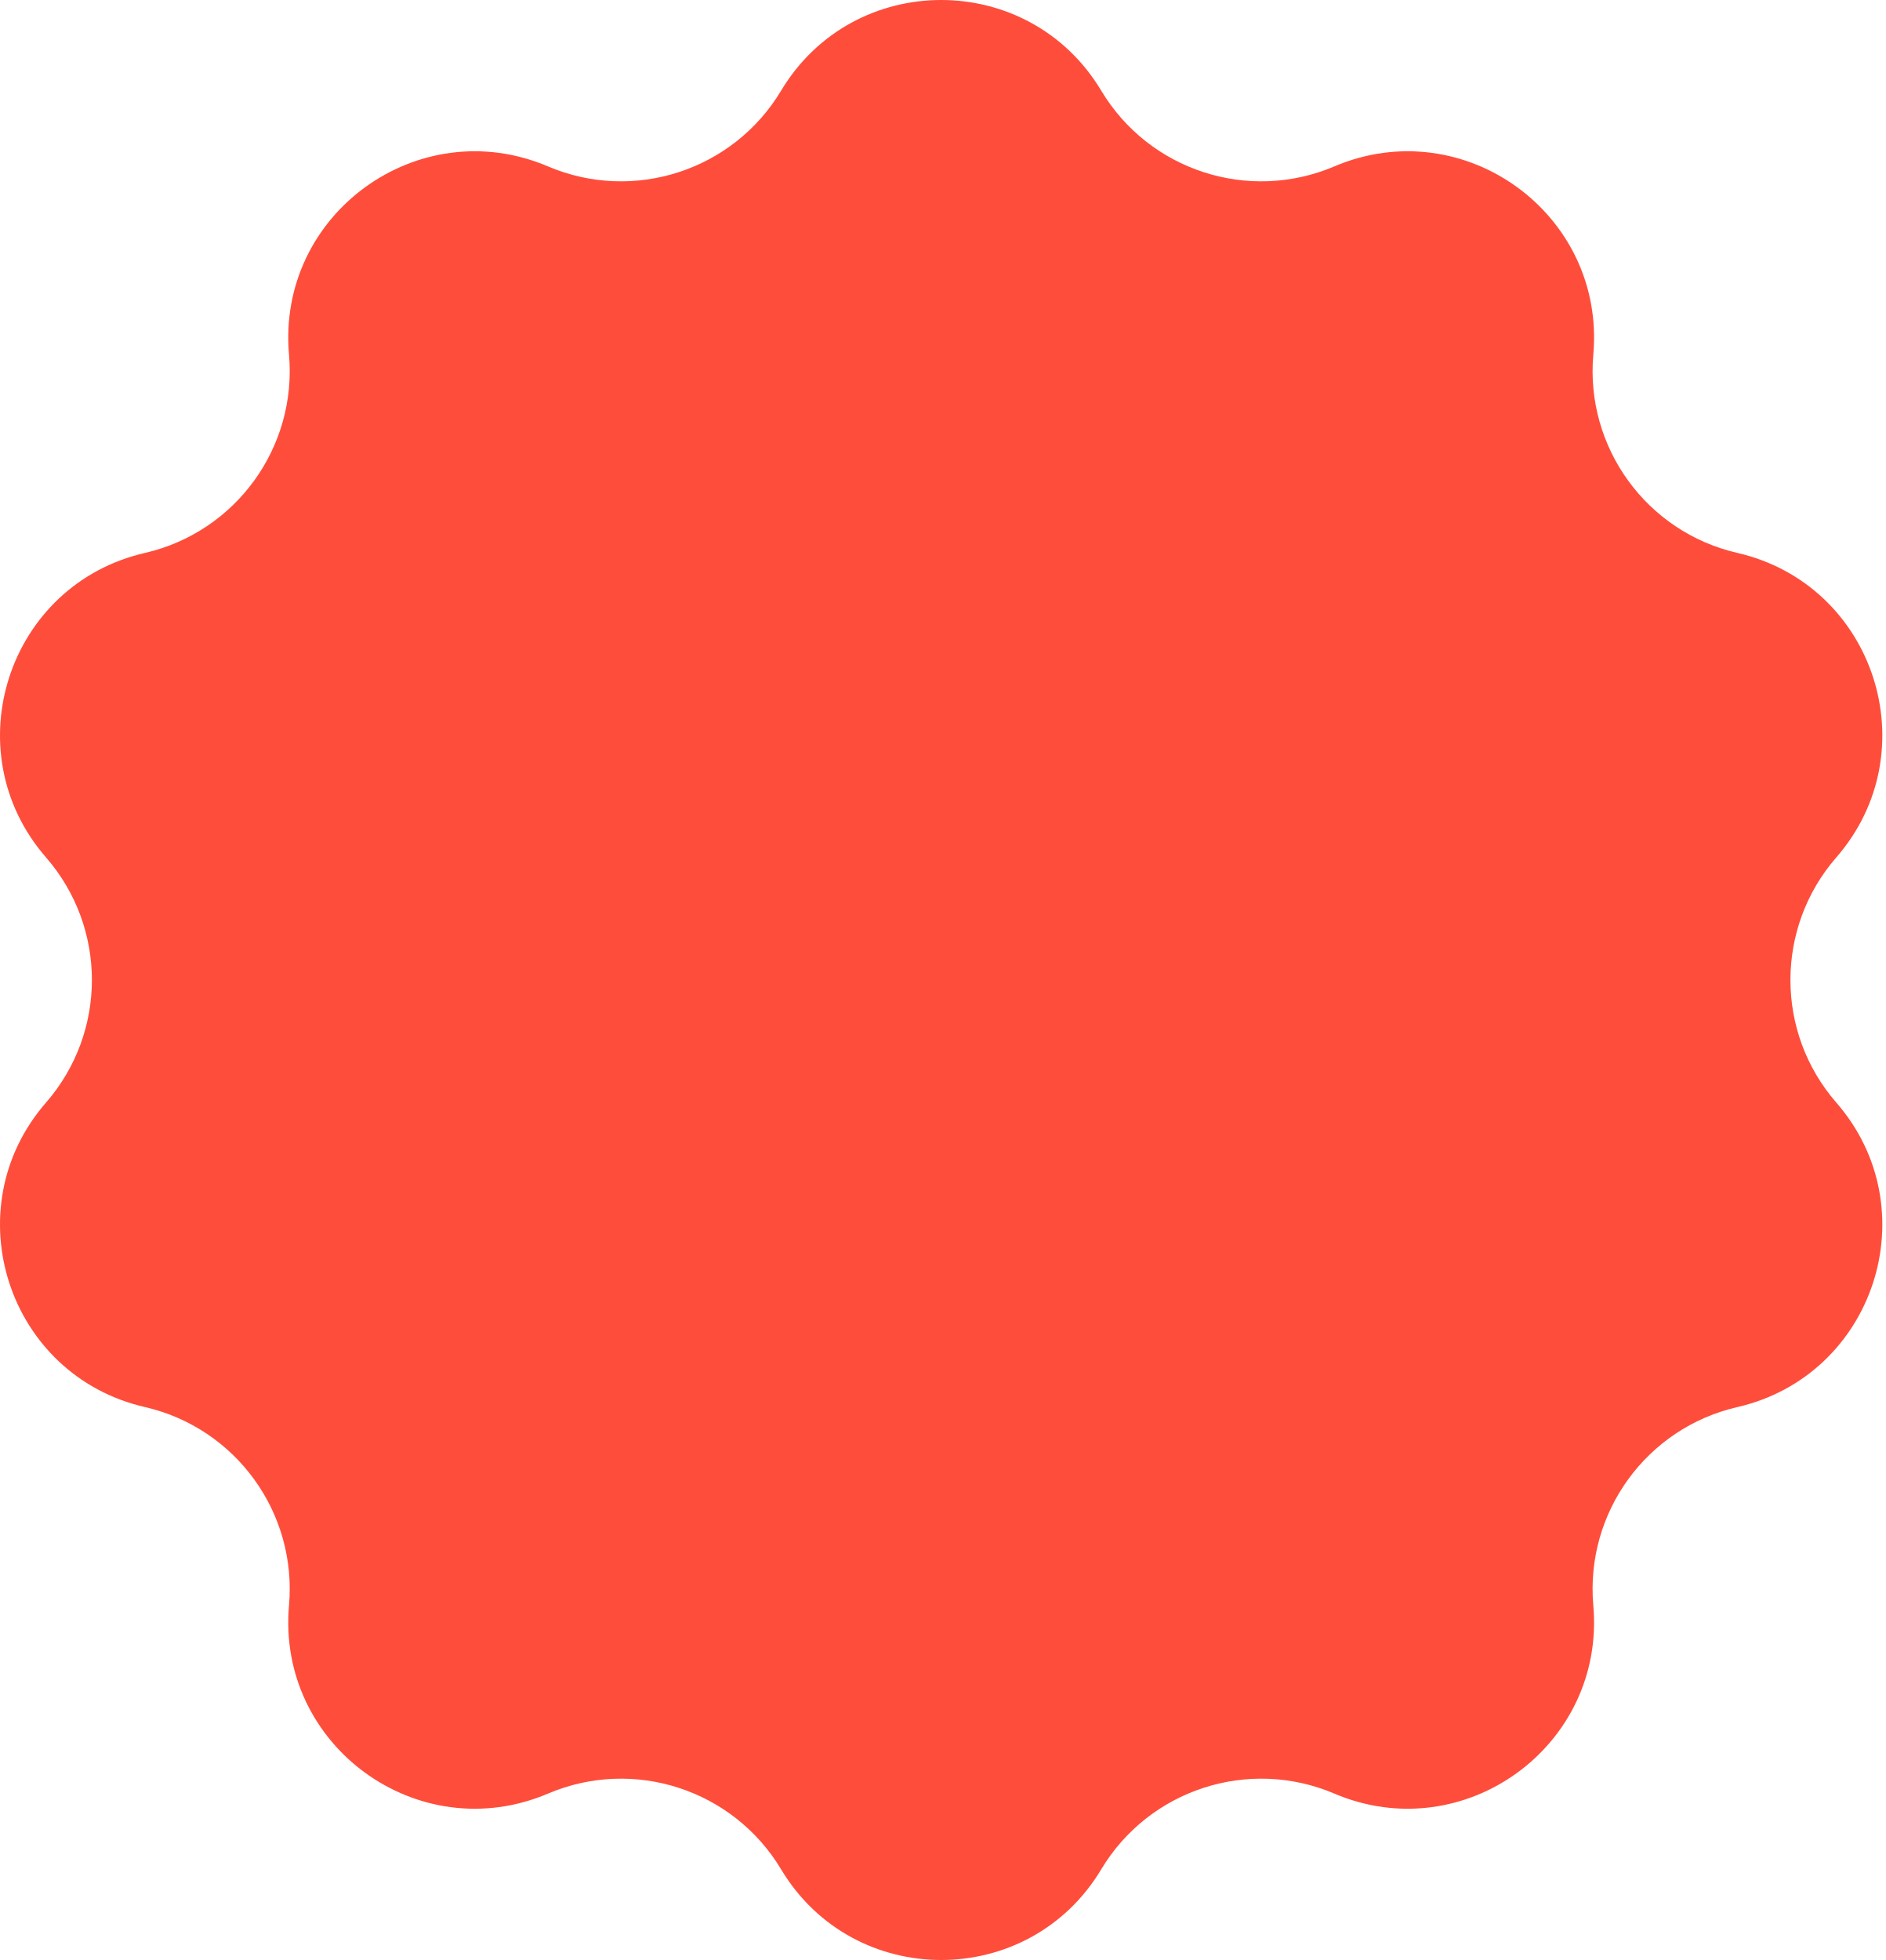
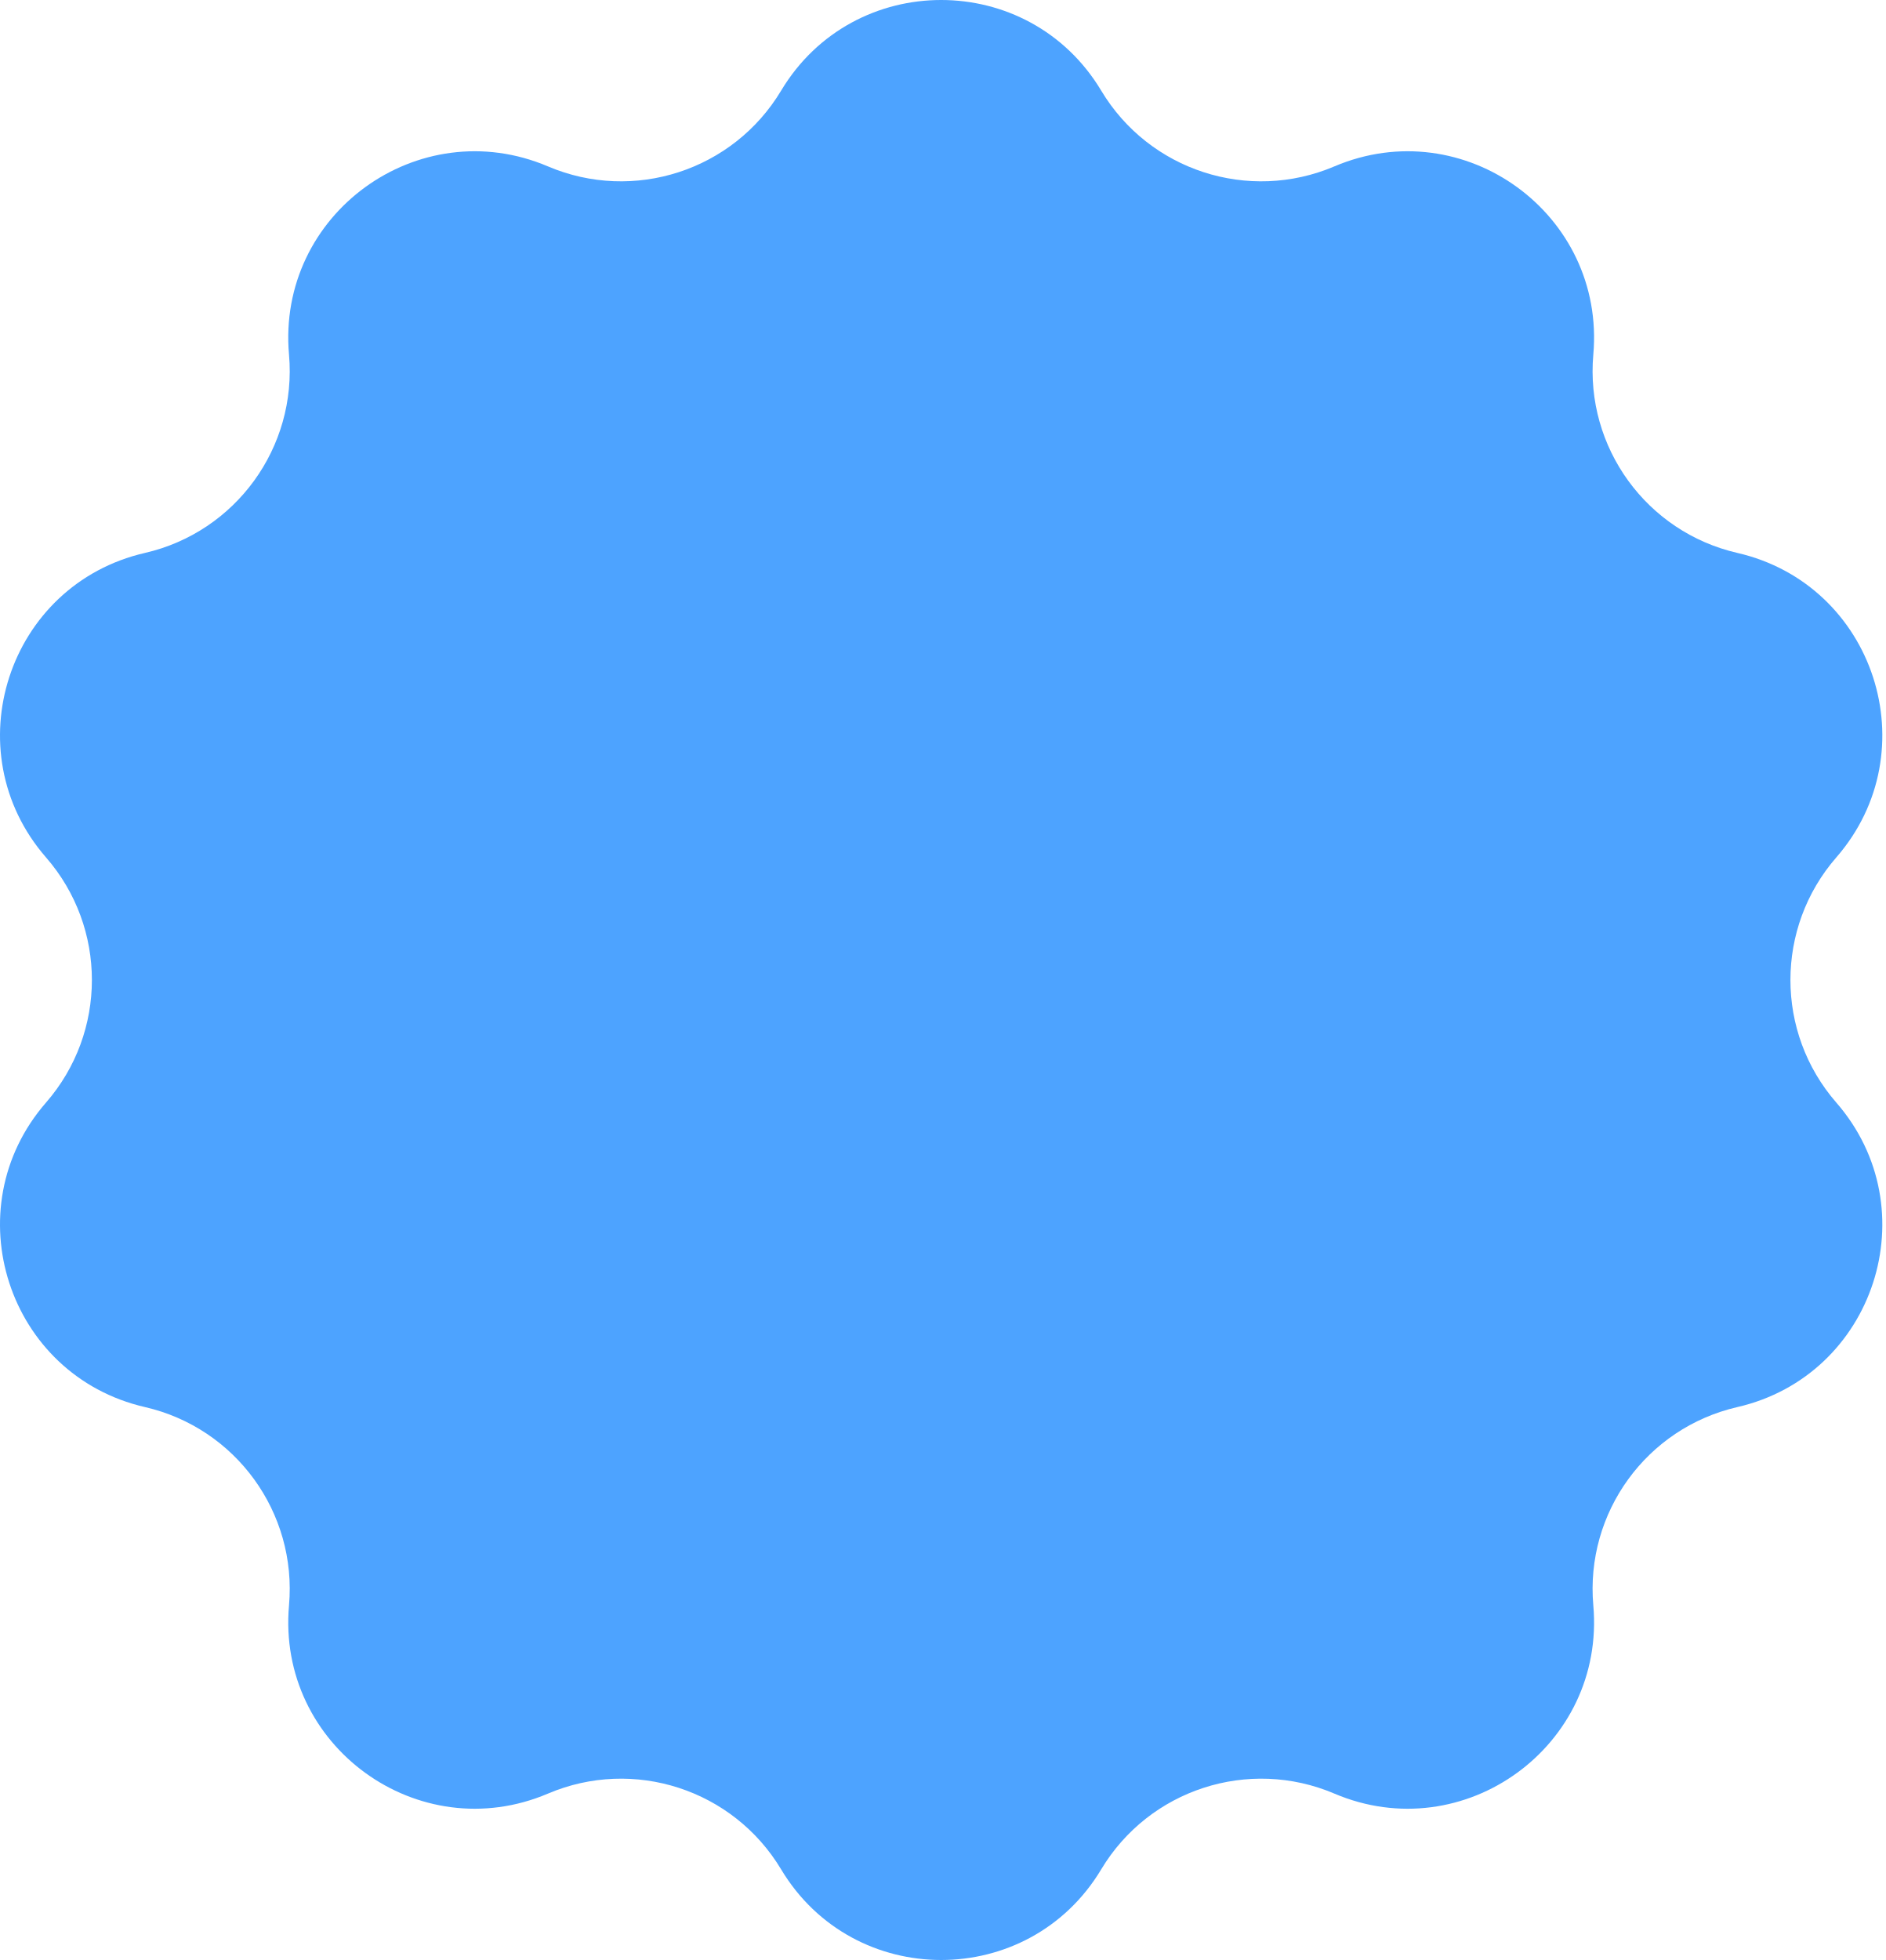
<svg xmlns="http://www.w3.org/2000/svg" width="127" height="132" viewBox="0 0 127 132" fill="none">
-   <path d="M52.614 6.105C57.496 -2.035 69.293 -2.035 74.176 6.105C77.403 11.486 84.104 13.664 89.878 11.207C98.613 7.491 108.157 14.426 107.322 23.881C106.77 30.131 110.912 35.832 117.026 37.238C126.277 39.366 129.923 50.586 123.689 57.745C119.569 62.477 119.569 69.523 123.689 74.255C129.923 81.414 126.277 92.634 117.026 94.762C110.912 96.168 106.77 101.869 107.322 108.119C108.157 117.574 98.613 124.509 89.878 120.793C84.104 118.336 77.403 120.514 74.176 125.895C69.293 134.035 57.496 134.035 52.614 125.895C49.386 120.514 42.685 118.336 36.911 120.793C28.177 124.509 18.633 117.574 19.467 108.119C20.019 101.869 15.878 96.168 9.763 94.762C0.512 92.634 -3.133 81.414 3.1 74.255C7.22 69.523 7.22 62.477 3.1 57.745C-3.133 50.586 0.512 39.366 9.763 37.238C15.878 35.832 20.019 30.131 19.467 23.881C18.633 14.426 28.177 7.491 36.911 11.207C42.685 13.664 49.386 11.486 52.614 6.105Z" fill="#FF4D3B" />
+   <path d="M52.614 6.105C57.496 -2.035 69.293 -2.035 74.176 6.105C77.403 11.486 84.104 13.664 89.878 11.207C98.613 7.491 108.157 14.426 107.322 23.881C106.77 30.131 110.912 35.832 117.026 37.238C126.277 39.366 129.923 50.586 123.689 57.745C119.569 62.477 119.569 69.523 123.689 74.255C129.923 81.414 126.277 92.634 117.026 94.762C110.912 96.168 106.77 101.869 107.322 108.119C108.157 117.574 98.613 124.509 89.878 120.793C84.104 118.336 77.403 120.514 74.176 125.895C69.293 134.035 57.496 134.035 52.614 125.895C49.386 120.514 42.685 118.336 36.911 120.793C28.177 124.509 18.633 117.574 19.467 108.119C20.019 101.869 15.878 96.168 9.763 94.762C0.512 92.634 -3.133 81.414 3.1 74.255C7.22 69.523 7.22 62.477 3.1 57.745C-3.133 50.586 0.512 39.366 9.763 37.238C15.878 35.832 20.019 30.131 19.467 23.881C18.633 14.426 28.177 7.491 36.911 11.207C42.685 13.664 49.386 11.486 52.614 6.105Z" fill="#4DA3FF" />
</svg>
